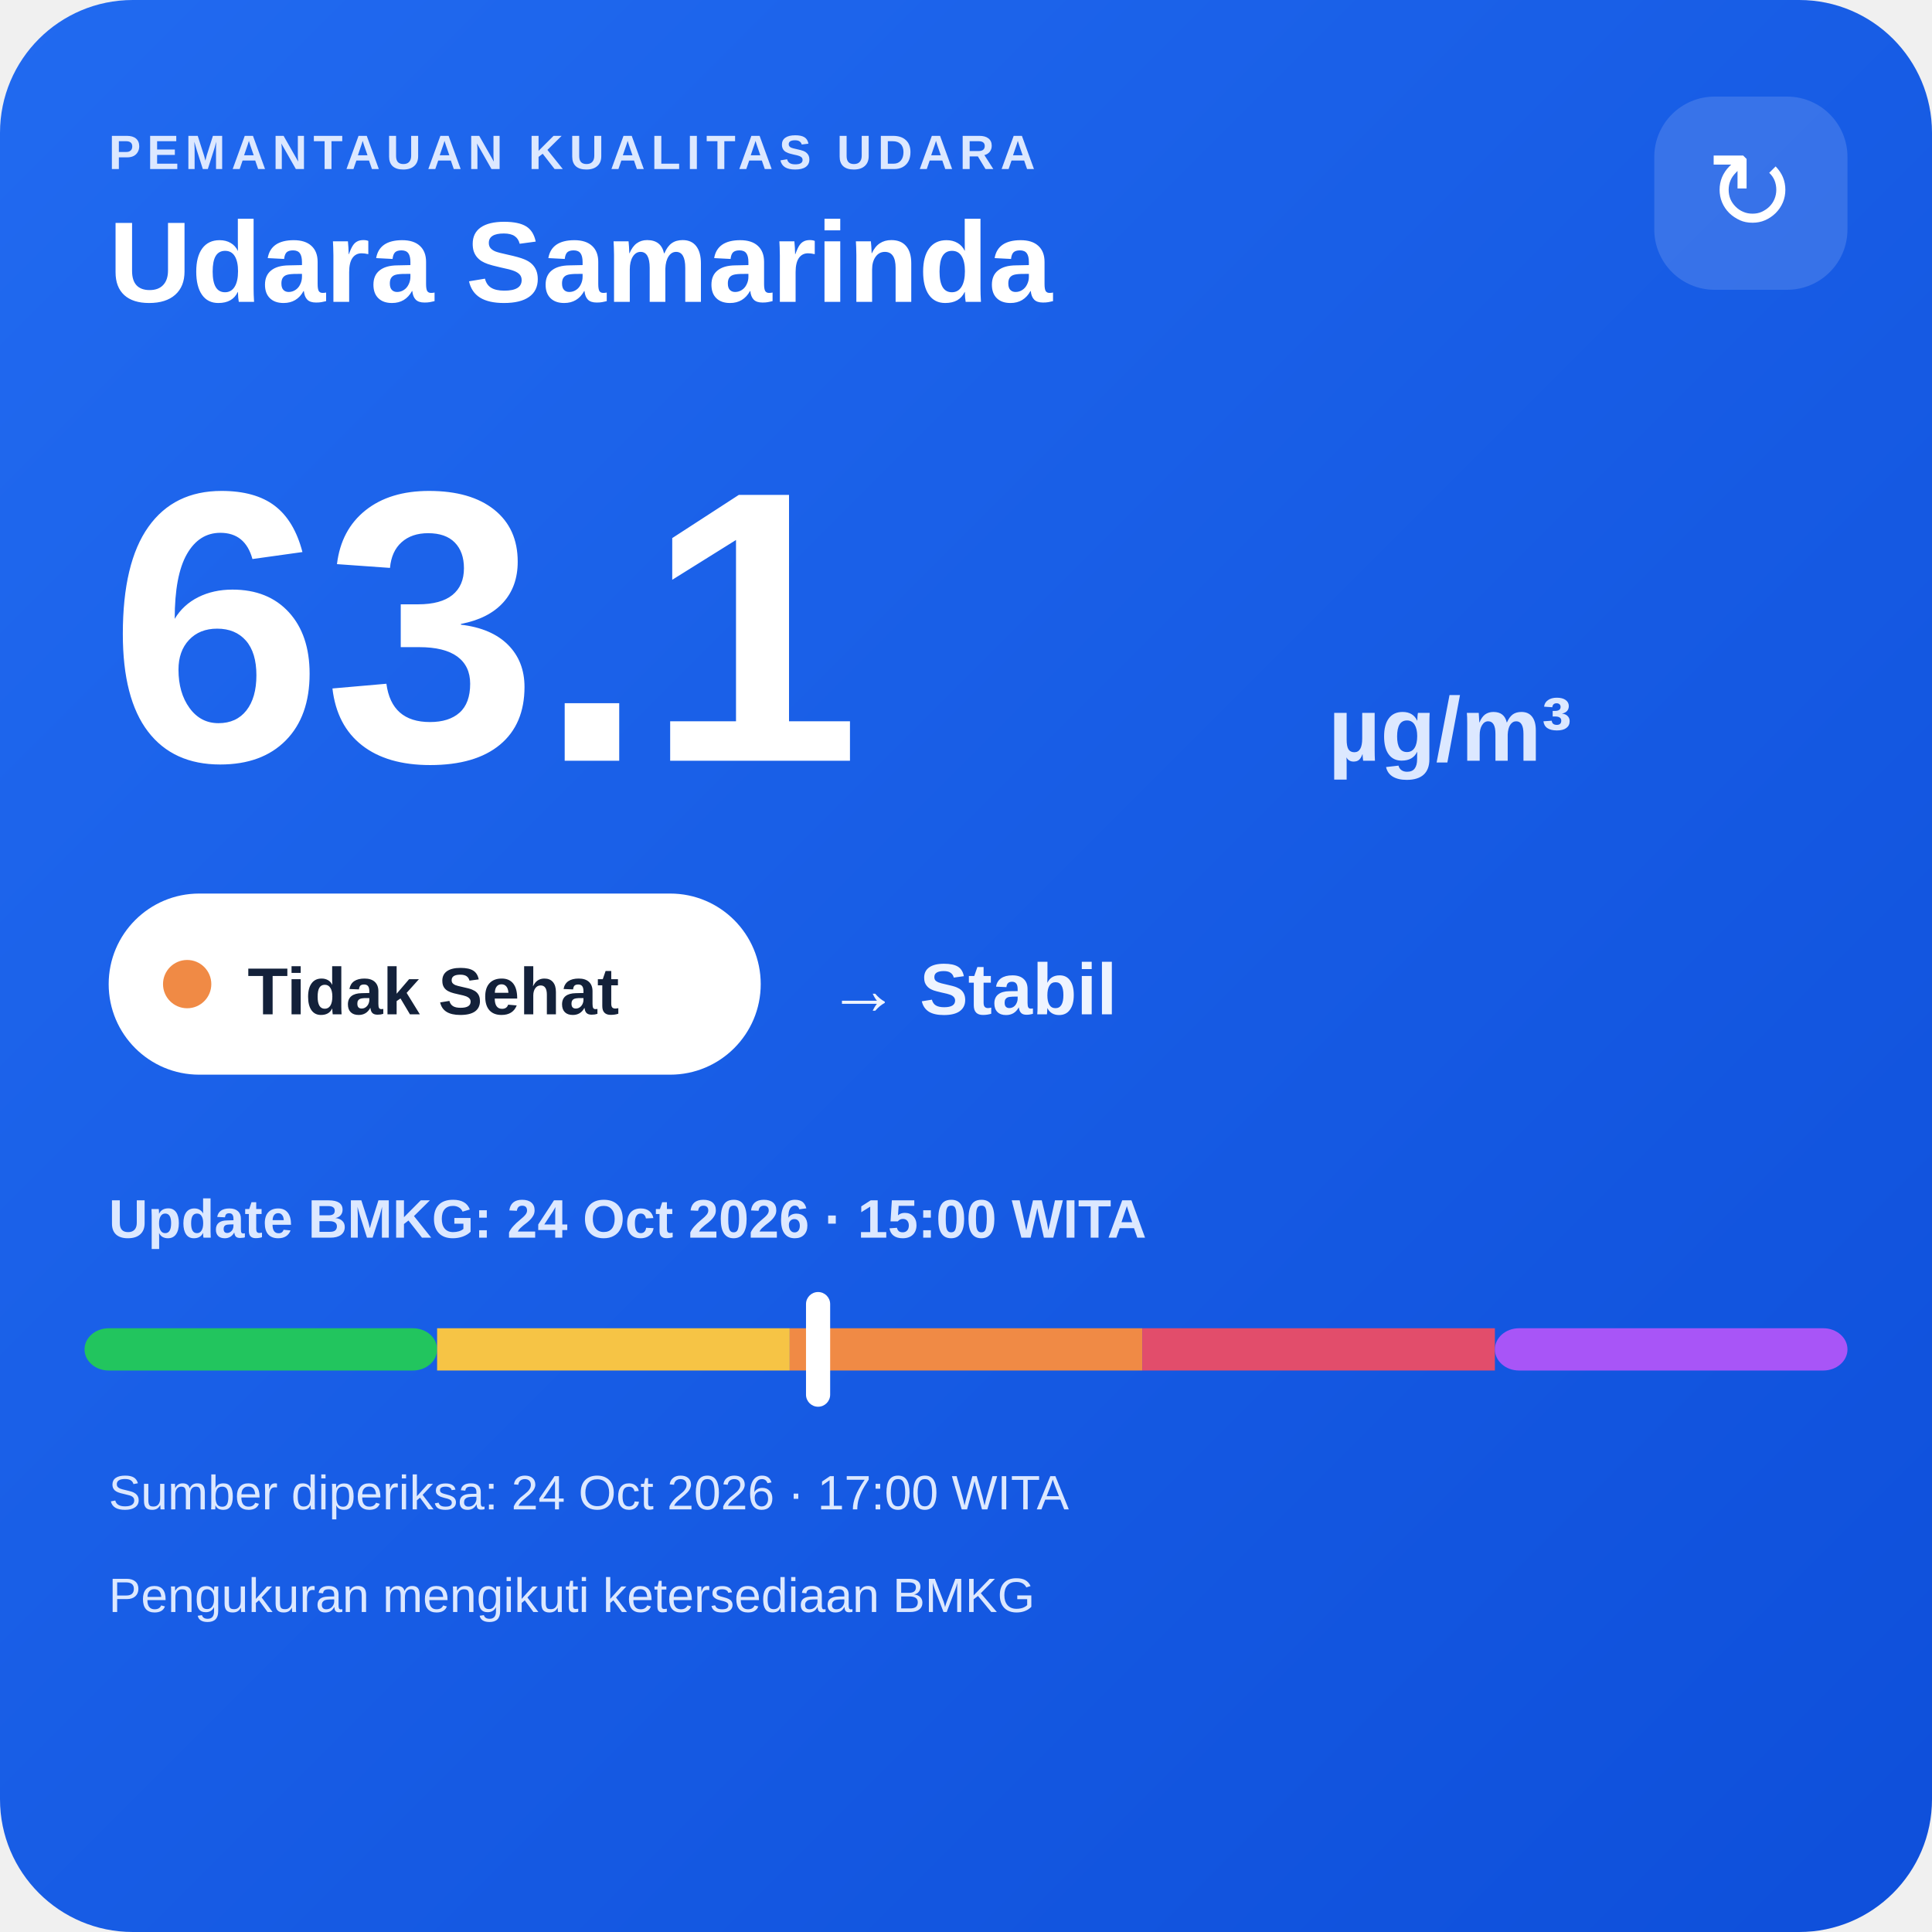
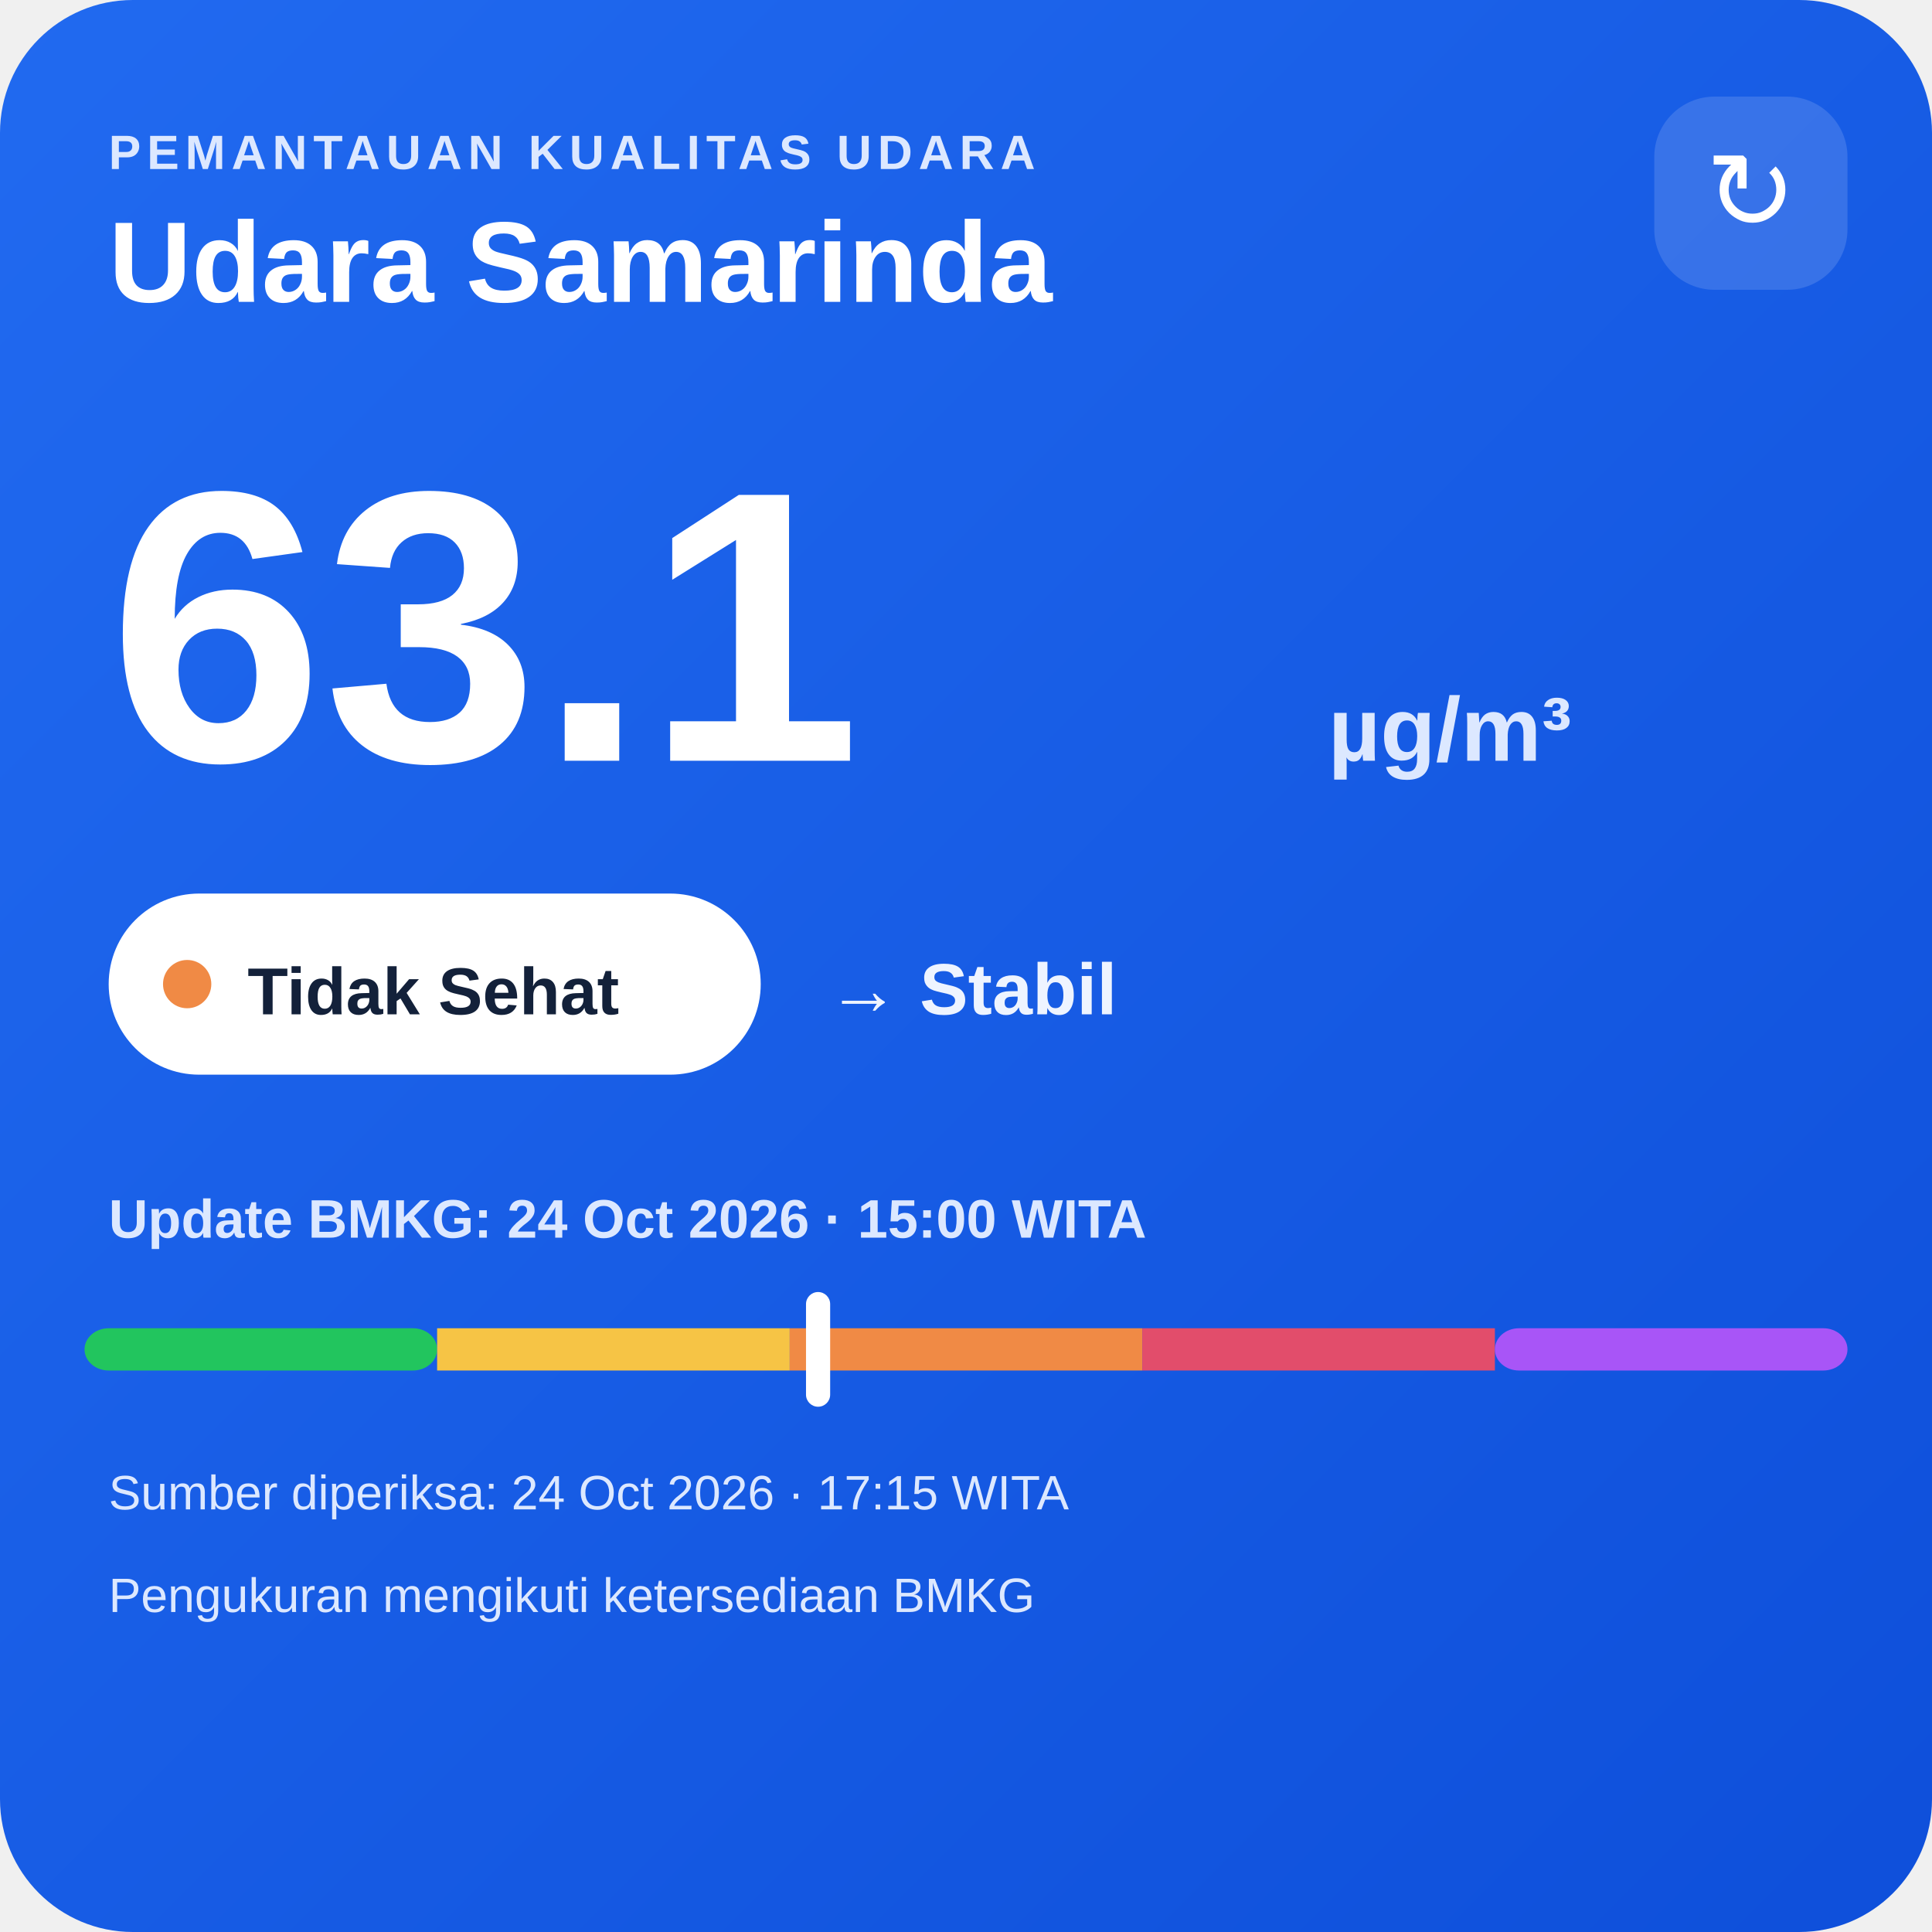
<svg xmlns="http://www.w3.org/2000/svg" width="320" height="320" viewBox="0 0 320 320">
  <defs>
    <linearGradient id="bg" x1="0" y1="0" x2="1" y2="1">
      <stop offset="0" stop-color="#216af0" />
      <stop offset="1" stop-color="#0e4fda" />
    </linearGradient>
  </defs>
  <rect width="320" height="320" rx="22" fill="url(#bg)" />
  <text x="18" y="28" fill="#dce8ff" font-family="Arial,sans-serif" font-size="8" font-weight="700" letter-spacing="1">PEMANTAUAN KUALITAS UDARA</text>
  <text x="18" y="50" fill="#ffffff" font-family="Arial,sans-serif" font-size="19" font-weight="700">Udara Samarinda</text>
  <rect x="274" y="16" width="32" height="32" rx="10" fill="#ffffff" fill-opacity=".14" />
  <text x="290" y="38" text-anchor="middle" fill="#ffffff" font-family="Arial,sans-serif" font-size="18">↻</text>
  <text x="18" y="126" fill="#ffffff" font-family="Arial,sans-serif" font-size="64" font-weight="800">63.1</text>
  <text x="220" y="126" fill="#dce8ff" font-family="Arial,sans-serif" font-size="15" font-weight="700">µg/m³</text>
  <rect x="18" y="148" width="108" height="30" rx="15" fill="#ffffff" />
  <circle cx="31" cy="163" r="4" fill="#f08a45" />
  <text x="41" y="168" fill="#13213a" font-family="Arial,sans-serif" font-size="11" font-weight="700">Tidak Sehat</text>
  <text x="137" y="168" fill="#eef4ff" font-family="Arial,sans-serif" font-size="12" font-weight="700">→ Stabil</text>
  <text x="18" y="205" fill="#dce8ff" font-family="Arial,sans-serif" font-size="9" font-weight="700">Update BMKG: 24 Oct 2026 · 15:00 WITA</text>
  <rect x="14" y="220" width="58.4" height="7" rx="4" fill="#22c55e" />
  <rect x="72.4" y="220" width="58.4" height="7" fill="#f6c445" />
  <rect x="130.8" y="220" width="58.4" height="7" fill="#f08a45" />
  <rect x="189.2" y="220" width="58.4" height="7" fill="#e24d6b" />
  <rect x="247.6" y="220" width="58.4" height="7" rx="4" fill="#a855f7" />
  <rect x="133.5" y="214" width="4" height="19" rx="2" fill="#ffffff" />
-   <text x="18" y="250" fill="#dce8ff" font-family="Arial,sans-serif" font-size="8">Sumber diperiksa: 24 Oct 2026 · 17:00 WITA</text>
+   <text x="18" y="250" fill="#dce8ff" font-family="Arial,sans-serif" font-size="8">Sumber diperiksa: 24 Oct 2026 · 17:15 WITA</text>
  <text x="18" y="267" fill="#dce8ff" font-family="Arial,sans-serif" font-size="8">Pengukuran mengikuti ketersediaan BMKG</text>
</svg>
